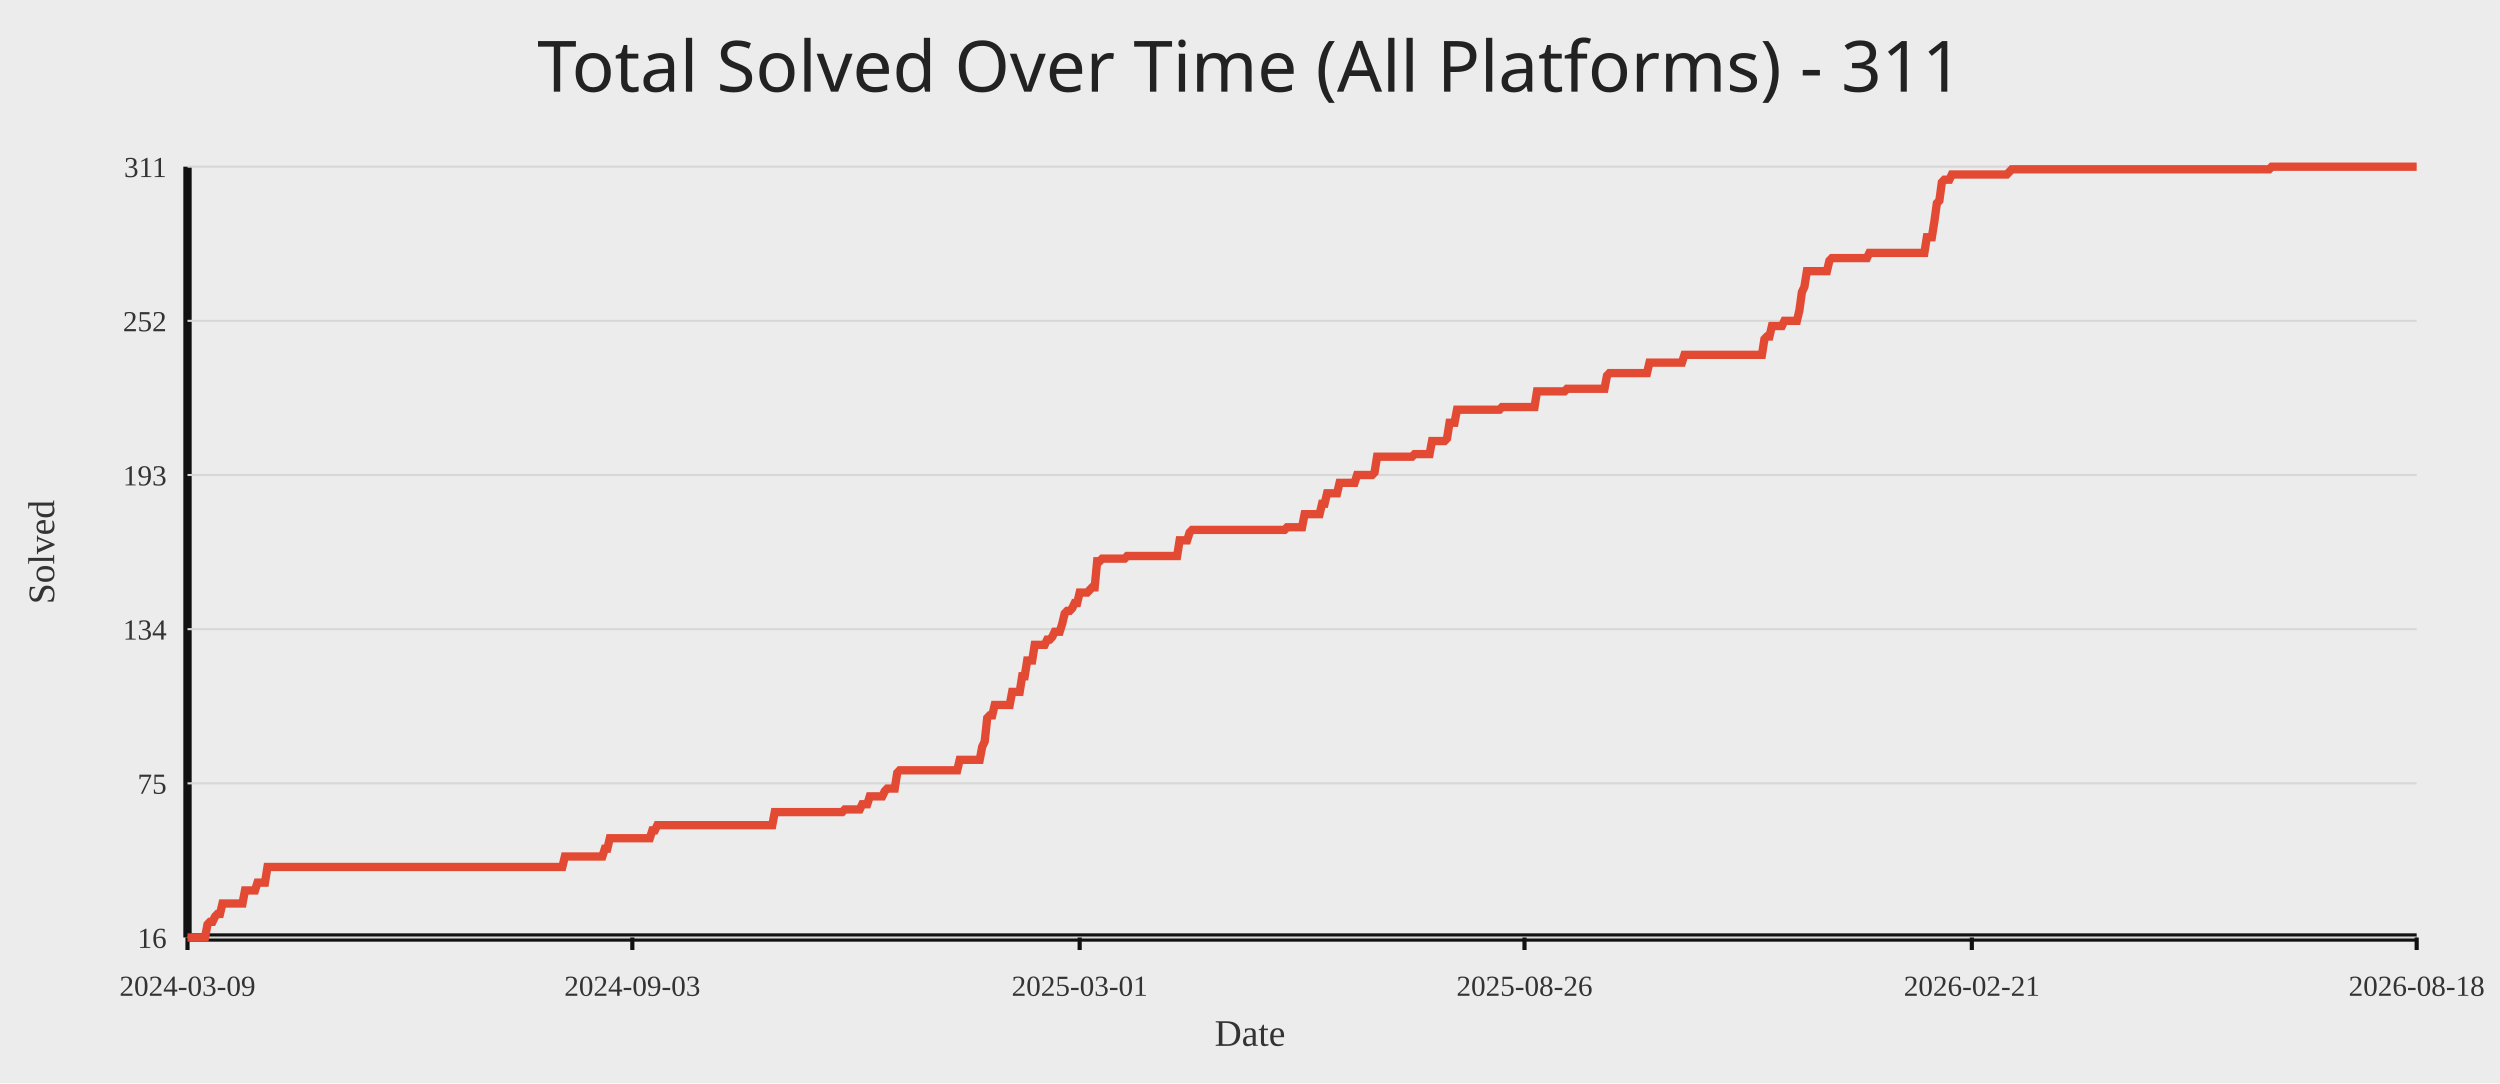
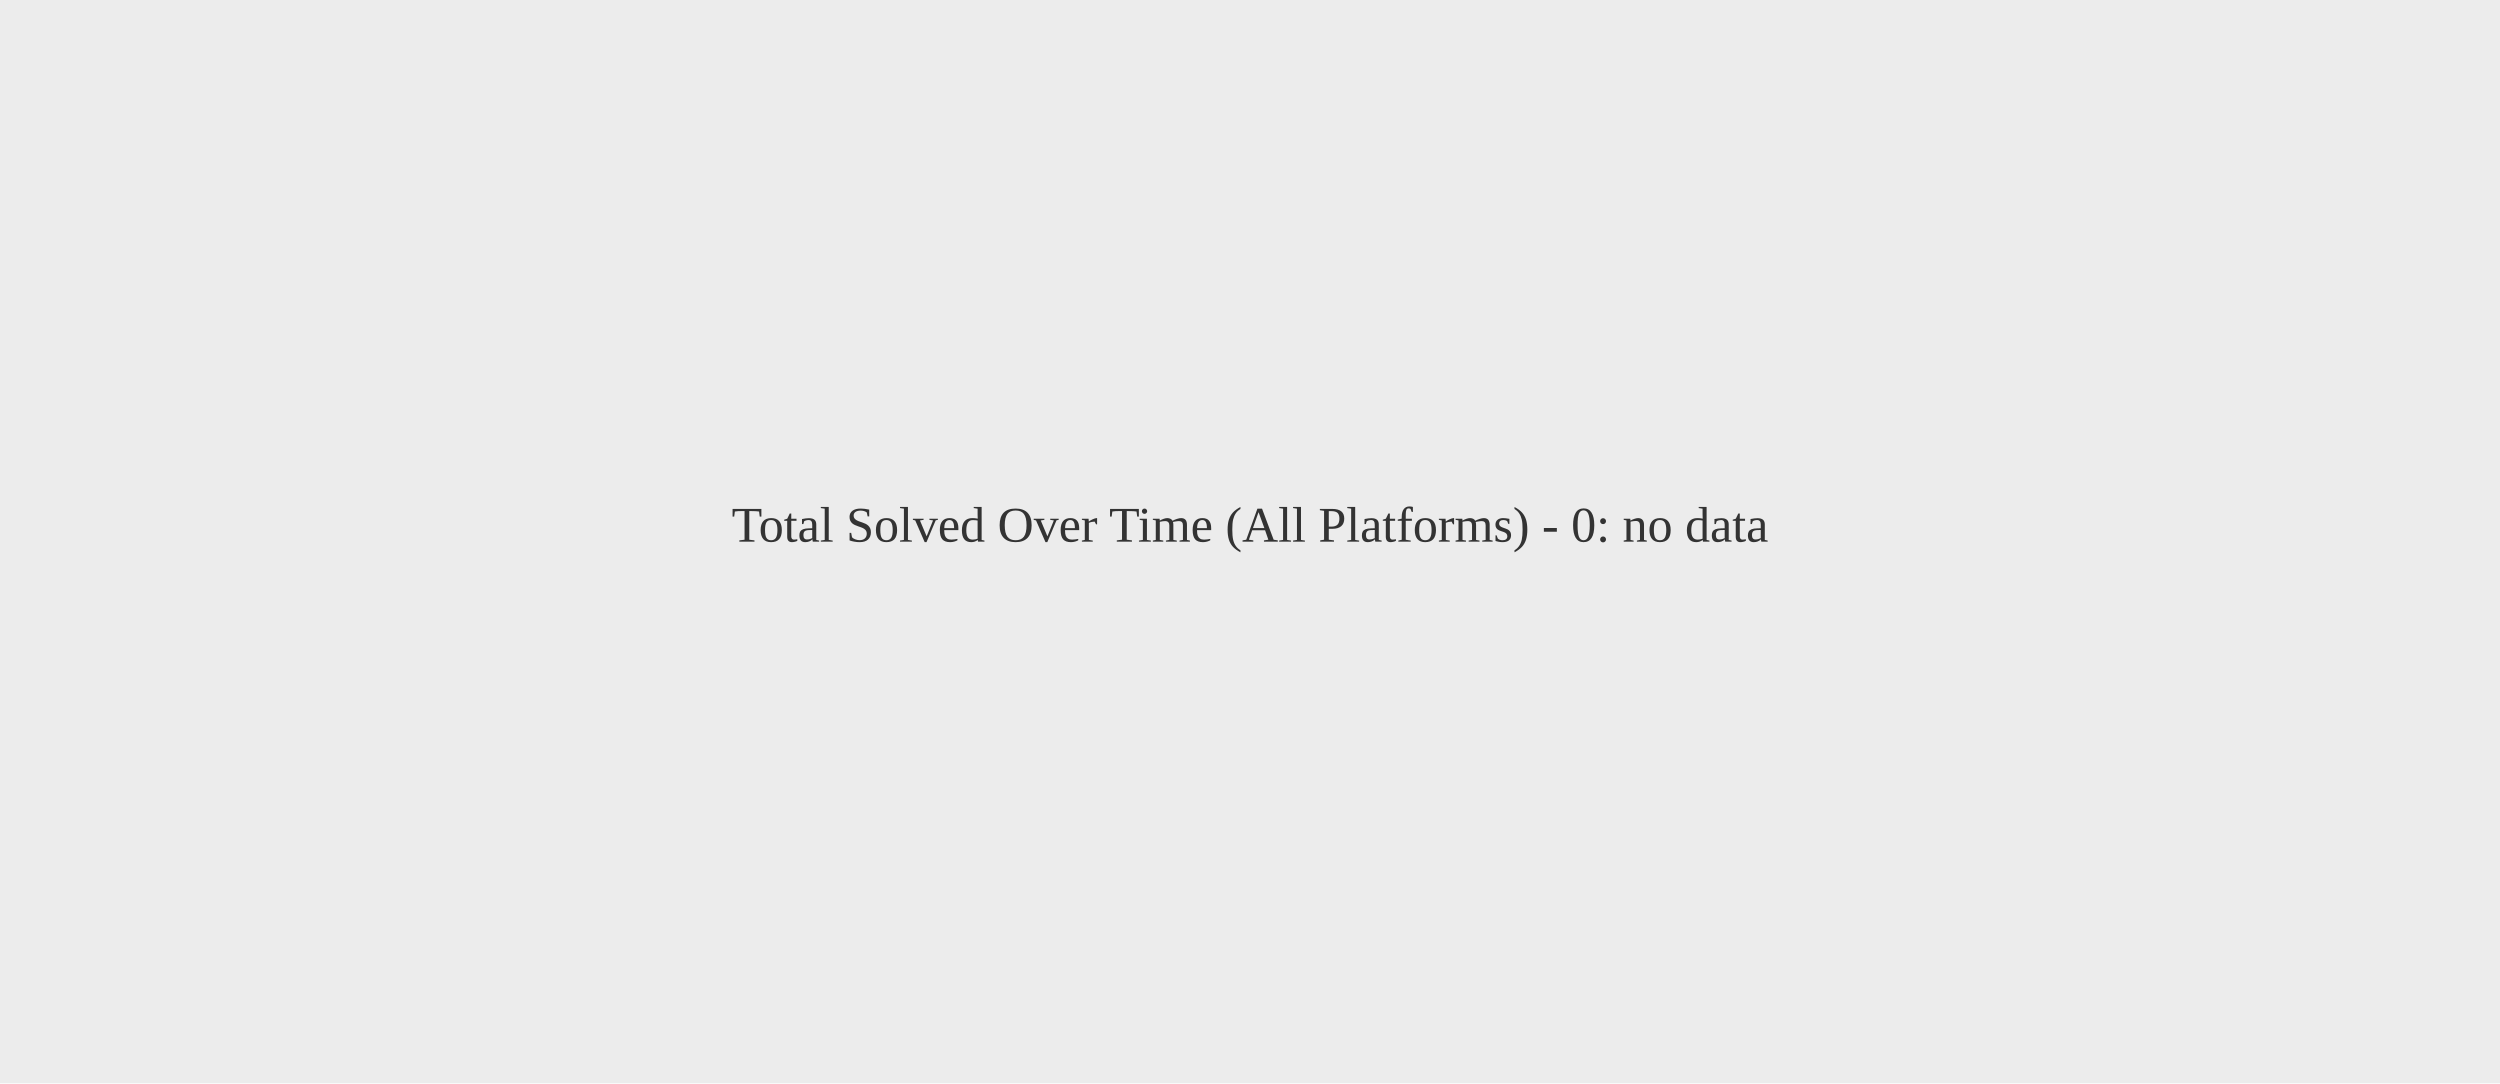
<svg xmlns="http://www.w3.org/2000/svg" width="1200" height="520">
  <rect width="100%" height="100%" fill="#ececec" />
-   <text x="50%" y="44" text-anchor="middle" fill="#222" font-size="34" font-family="Comic Sans MS, Segoe UI">Total Solved Over Time (All Platforms) - 311</text>
-   <line x1="90" y1="450" x2="1160" y2="450" stroke="#111" stroke-width="4" />
-   <line x1="90" y1="80" x2="90" y2="450" stroke="#111" stroke-width="4" />
-   <line x1="90" y1="450.00" x2="1160" y2="450.00" stroke="#d7d7d7" stroke-width="1" />
-   <text x="80" y="455.00" text-anchor="end" fill="#333" font-size="14">16</text>
-   <line x1="90" y1="376.00" x2="1160" y2="376.00" stroke="#d7d7d7" stroke-width="1" />
-   <text x="80" y="381.00" text-anchor="end" fill="#333" font-size="14">75</text>
-   <line x1="90" y1="302.00" x2="1160" y2="302.00" stroke="#d7d7d7" stroke-width="1" />
-   <text x="80" y="307.00" text-anchor="end" fill="#333" font-size="14">134</text>
-   <line x1="90" y1="228.00" x2="1160" y2="228.00" stroke="#d7d7d7" stroke-width="1" />
-   <text x="80" y="233.00" text-anchor="end" fill="#333" font-size="14">193</text>
-   <line x1="90" y1="154.00" x2="1160" y2="154.00" stroke="#d7d7d7" stroke-width="1" />
-   <text x="80" y="159.00" text-anchor="end" fill="#333" font-size="14">252</text>
-   <line x1="90" y1="80.00" x2="1160" y2="80.00" stroke="#d7d7d7" stroke-width="1" />
-   <text x="80" y="85.00" text-anchor="end" fill="#333" font-size="14">311</text>
-   <line x1="90.00" y1="450" x2="90.00" y2="456" stroke="#111" stroke-width="2" />
-   <text x="90.00" y="478" text-anchor="middle" fill="#333" font-size="14">2024-03-09</text>
-   <line x1="303.52" y1="450" x2="303.52" y2="456" stroke="#111" stroke-width="2" />
-   <text x="303.52" y="478" text-anchor="middle" fill="#333" font-size="14">2024-09-03</text>
-   <line x1="518.24" y1="450" x2="518.24" y2="456" stroke="#111" stroke-width="2" />
-   <text x="518.24" y="478" text-anchor="middle" fill="#333" font-size="14">2025-03-01</text>
-   <line x1="731.76" y1="450" x2="731.76" y2="456" stroke="#111" stroke-width="2" />
-   <text x="731.76" y="478" text-anchor="middle" fill="#333" font-size="14">2025-08-26</text>
-   <line x1="946.48" y1="450" x2="946.48" y2="456" stroke="#111" stroke-width="2" />
-   <text x="946.48" y="478" text-anchor="middle" fill="#333" font-size="14">2026-02-21</text>
-   <line x1="1160.00" y1="450" x2="1160.00" y2="456" stroke="#111" stroke-width="2" />
-   <text x="1160.00" y="478" text-anchor="middle" fill="#333" font-size="14">2026-08-18</text>
-   <polyline fill="none" stroke="#e24a33" stroke-width="4" points="90.00,450.00 91.20,450.00 92.40,450.00 93.60,450.00 94.80,450.00 96.00,450.00 97.20,450.00 98.40,450.00 99.60,443.73 100.80,442.47 102.00,442.47 103.20,439.97 104.39,438.71 105.59,438.71 106.79,433.69 107.99,433.69 109.19,433.69 110.39,433.69 111.59,433.69 112.79,433.69 113.99,433.69 115.19,433.69 116.39,433.69 117.59,427.42 118.79,427.42 119.99,427.42 121.19,427.42 122.39,427.42 123.59,423.66 124.79,423.66 125.99,423.66 127.19,423.66 128.39,416.14 129.59,416.14 130.78,416.14 131.98,416.14 133.18,416.14 134.38,416.14 135.58,416.14 136.78,416.14 137.98,416.14 139.18,416.14 140.38,416.14 141.58,416.14 142.78,416.14 143.98,416.14 145.18,416.14 146.38,416.14 147.58,416.14 148.78,416.14 149.98,416.14 151.18,416.14 152.38,416.14 153.58,416.14 154.78,416.14 155.98,416.14 157.17,416.14 158.37,416.14 159.57,416.14 160.77,416.14 161.97,416.14 163.17,416.14 164.37,416.14 165.57,416.14 166.77,416.14 167.97,416.14 169.17,416.14 170.37,416.14 171.57,416.14 172.77,416.14 173.97,416.14 175.17,416.14 176.37,416.14 177.57,416.14 178.77,416.14 179.97,416.14 181.17,416.14 182.37,416.14 183.57,416.14 184.76,416.14 185.96,416.14 187.16,416.14 188.36,416.14 189.56,416.14 190.76,416.14 191.96,416.14 193.16,416.14 194.36,416.14 195.56,416.14 196.76,416.14 197.96,416.14 199.16,416.14 200.36,416.14 201.56,416.14 202.76,416.14 203.96,416.14 205.16,416.14 206.36,416.14 207.56,416.14 208.76,416.14 209.96,416.14 211.15,416.14 212.35,416.14 213.55,416.14 214.75,416.14 215.95,416.14 217.15,416.14 218.35,416.14 219.55,416.14 220.75,416.14 221.95,416.14 223.15,416.14 224.35,416.14 225.55,416.14 226.75,416.14 227.95,416.14 229.15,416.14 230.35,416.14 231.55,416.14 232.75,416.14 233.95,416.14 235.15,416.14 236.35,416.14 237.54,416.14 238.74,416.14 239.94,416.14 241.14,416.14 242.34,416.14 243.54,416.14 244.74,416.14 245.94,416.14 247.14,416.14 248.34,416.14 249.54,416.14 250.74,416.14 251.94,416.14 253.14,416.14 254.34,416.14 255.54,416.14 256.74,416.14 257.94,416.14 259.14,416.14 260.34,416.14 261.54,416.14 262.74,416.14 263.93,416.14 265.13,416.14 266.33,416.14 267.53,416.14 268.73,416.14 269.93,416.14 271.13,411.12 272.33,411.12 273.53,411.12 274.73,411.12 275.93,411.12 277.13,411.12 278.33,411.12 279.53,411.12 280.73,411.12 281.93,411.12 283.13,411.12 284.33,411.12 285.53,411.12 286.73,411.12 287.93,411.12 289.13,411.12 290.33,407.36 291.52,407.36 292.72,402.34 293.92,402.34 295.12,402.34 296.32,402.34 297.52,402.34 298.72,402.34 299.92,402.34 301.12,402.34 302.32,402.34 303.52,402.34 304.72,402.34 305.92,402.34 307.12,402.34 308.32,402.34 309.52,402.34 310.72,402.34 311.92,402.34 313.12,398.58 314.32,398.58 315.52,396.07 316.72,396.07 317.91,396.07 319.11,396.07 320.31,396.07 321.51,396.07 322.71,396.07 323.91,396.07 325.11,396.07 326.31,396.07 327.51,396.07 328.71,396.07 329.91,396.07 331.11,396.07 332.31,396.07 333.51,396.07 334.71,396.07 335.91,396.07 337.11,396.07 338.31,396.07 339.51,396.07 340.71,396.07 341.91,396.07 343.11,396.07 344.30,396.07 345.50,396.07 346.70,396.07 347.90,396.07 349.10,396.07 350.30,396.07 351.50,396.07 352.70,396.07 353.90,396.07 355.10,396.07 356.30,396.07 357.50,396.07 358.70,396.07 359.90,396.07 361.10,396.07 362.30,396.07 363.50,396.07 364.70,396.07 365.90,396.07 367.10,396.07 368.30,396.07 369.50,396.07 370.70,396.07 371.89,389.80 373.09,389.80 374.29,389.80 375.49,389.80 376.69,389.80 377.89,389.80 379.09,389.80 380.29,389.80 381.49,389.80 382.69,389.80 383.89,389.80 385.09,389.80 386.29,389.80 387.49,389.80 388.69,389.80 389.89,389.80 391.09,389.80 392.29,389.80 393.49,389.80 394.69,389.80 395.89,389.80 397.09,389.80 398.28,389.80 399.48,389.80 400.68,389.80 401.88,389.80 403.08,389.80 404.28,389.80 405.48,388.54 406.68,388.54 407.88,388.54 409.08,388.54 410.28,388.54 411.48,388.54 412.68,388.54 413.88,386.03 415.08,386.03 416.28,386.03 417.48,382.27 418.68,382.27 419.88,382.27 421.08,382.27 422.28,382.27 423.48,382.27 424.67,379.76 425.87,378.51 427.07,378.51 428.27,378.51 429.47,378.51 430.67,370.98 431.87,369.73 433.07,369.73 434.27,369.73 435.47,369.73 436.67,369.73 437.87,369.73 439.07,369.73 440.27,369.73 441.47,369.73 442.67,369.73 443.87,369.73 445.07,369.73 446.27,369.73 447.47,369.73 448.67,369.73 449.87,369.73 451.07,369.73 452.26,369.73 453.46,369.73 454.66,369.73 455.86,369.73 457.06,369.73 458.26,369.73 459.46,369.73 460.66,364.71 461.86,364.71 463.06,364.71 464.26,364.71 465.46,364.71 466.66,364.71 467.86,364.71 469.06,364.71 470.26,364.71 471.46,358.44 472.66,355.93 473.86,344.64 475.06,343.39 476.26,343.39 477.46,338.37 478.65,338.37 479.85,338.37 481.05,338.37 482.25,338.37 483.45,338.37 484.65,338.37 485.85,332.10 487.05,332.10 488.25,332.10 489.45,332.10 490.65,324.58 491.85,324.58 493.05,317.05 494.25,317.05 495.45,317.05 496.65,309.53 497.85,309.53 499.05,309.53 500.25,309.53 501.45,309.53 502.65,307.02 503.85,307.02 505.04,305.76 506.24,303.25 507.44,303.25 508.64,303.25 509.84,299.49 511.04,294.47 512.24,293.22 513.44,293.22 514.64,291.97 515.84,289.46 517.04,289.46 518.24,284.44 519.44,284.44 520.64,284.44 521.84,284.44 523.04,283.19 524.24,281.93 525.44,281.93 526.64,269.39 527.84,269.39 529.04,268.14 530.24,268.14 531.43,268.14 532.63,268.14 533.83,268.14 535.03,268.14 536.23,268.14 537.43,268.14 538.63,268.14 539.83,268.14 541.03,266.88 542.23,266.88 543.43,266.88 544.63,266.88 545.83,266.88 547.03,266.88 548.23,266.88 549.43,266.88 550.63,266.88 551.83,266.88 553.03,266.88 554.23,266.88 555.43,266.88 556.63,266.88 557.83,266.88 559.02,266.88 560.22,266.88 561.42,266.88 562.62,266.88 563.82,266.88 565.02,266.88 566.22,259.36 567.42,259.36 568.62,259.36 569.82,259.36 571.02,255.59 572.22,254.34 573.42,254.34 574.62,254.34 575.82,254.34 577.02,254.34 578.22,254.34 579.42,254.34 580.62,254.34 581.82,254.34 583.02,254.34 584.22,254.34 585.41,254.34 586.61,254.34 587.81,254.34 589.01,254.34 590.21,254.34 591.41,254.34 592.61,254.34 593.81,254.34 595.01,254.34 596.21,254.34 597.41,254.34 598.61,254.34 599.81,254.34 601.01,254.34 602.21,254.34 603.41,254.34 604.61,254.34 605.81,254.34 607.01,254.34 608.21,254.34 609.41,254.34 610.61,254.34 611.80,254.34 613.00,254.34 614.20,254.34 615.40,254.34 616.60,254.34 617.80,253.08 619.00,253.08 620.20,253.08 621.40,253.08 622.60,253.08 623.80,253.08 625.00,253.08 626.20,246.81 627.40,246.81 628.60,246.81 629.80,246.81 631.00,246.81 632.20,246.81 633.40,246.81 634.60,241.80 635.80,241.80 637.00,236.78 638.20,236.78 639.39,236.78 640.59,236.78 641.79,236.78 642.99,231.76 644.19,231.76 645.39,231.76 646.59,231.76 647.79,231.76 648.99,231.76 650.19,231.76 651.39,228.00 652.59,228.00 653.79,228.00 654.99,228.00 656.19,228.00 657.39,228.00 658.59,228.00 659.79,226.75 660.99,219.22 662.19,219.22 663.39,219.22 664.59,219.22 665.78,219.22 666.98,219.22 668.18,219.22 669.38,219.22 670.58,219.22 671.78,219.22 672.98,219.22 674.18,219.22 675.38,219.22 676.58,219.22 677.78,219.22 678.98,217.97 680.18,217.97 681.38,217.97 682.58,217.97 683.78,217.97 684.98,217.97 686.18,217.97 687.38,211.69 688.58,211.69 689.78,211.69 690.98,211.69 692.17,211.69 693.37,211.69 694.57,210.44 695.77,202.92 696.97,202.92 698.17,202.92 699.37,196.64 700.57,196.64 701.77,196.64 702.97,196.64 704.17,196.64 705.37,196.64 706.57,196.64 707.77,196.64 708.97,196.64 710.17,196.64 711.37,196.64 712.57,196.64 713.77,196.64 714.97,196.64 716.17,196.64 717.37,196.64 718.57,196.64 719.76,196.64 720.96,195.39 722.16,195.39 723.36,195.39 724.56,195.39 725.76,195.39 726.96,195.39 728.16,195.39 729.36,195.39 730.56,195.39 731.76,195.39 732.96,195.39 734.16,195.39 735.36,195.39 736.56,195.39 737.76,187.86 738.96,187.86 740.16,187.86 741.36,187.86 742.56,187.86 743.76,187.86 744.96,187.86 746.15,187.86 747.35,187.86 748.55,187.86 749.75,187.86 750.95,187.86 752.15,186.61 753.35,186.61 754.55,186.61 755.75,186.61 756.95,186.61 758.15,186.61 759.35,186.61 760.55,186.61 761.75,186.61 762.95,186.61 764.15,186.61 765.35,186.61 766.55,186.61 767.75,186.61 768.95,186.61 770.15,186.61 771.35,180.34 772.54,179.08 773.74,179.08 774.94,179.08 776.14,179.08 777.34,179.08 778.54,179.08 779.74,179.08 780.94,179.08 782.14,179.08 783.34,179.08 784.54,179.08 785.74,179.08 786.94,179.08 788.14,179.08 789.34,179.08 790.54,179.08 791.74,174.07 792.94,174.07 794.14,174.07 795.34,174.07 796.54,174.07 797.74,174.07 798.93,174.07 800.13,174.07 801.33,174.07 802.53,174.07 803.73,174.07 804.93,174.07 806.13,174.07 807.33,174.07 808.53,170.31 809.73,170.31 810.93,170.31 812.13,170.31 813.33,170.31 814.53,170.31 815.73,170.31 816.93,170.31 818.13,170.31 819.33,170.31 820.53,170.31 821.73,170.31 822.93,170.31 824.13,170.31 825.33,170.31 826.52,170.31 827.72,170.31 828.92,170.31 830.12,170.31 831.32,170.31 832.52,170.31 833.72,170.31 834.92,170.31 836.12,170.31 837.32,170.31 838.52,170.31 839.72,170.31 840.92,170.31 842.12,170.31 843.32,170.31 844.52,170.31 845.72,170.31 846.92,162.78 848.12,161.53 849.32,161.53 850.52,156.51 851.72,156.51 852.91,156.51 854.11,156.51 855.31,156.51 856.51,154.00 857.71,154.00 858.91,154.00 860.11,154.00 861.31,154.00 862.51,154.00 863.71,148.98 864.91,140.20 866.11,137.69 867.31,130.17 868.51,130.17 869.71,130.17 870.91,130.17 872.11,130.17 873.31,130.17 874.51,130.17 875.71,130.17 876.91,130.17 878.11,125.15 879.30,123.90 880.50,123.90 881.70,123.90 882.90,123.90 884.10,123.90 885.30,123.90 886.50,123.90 887.70,123.90 888.90,123.90 890.10,123.90 891.30,123.90 892.50,123.90 893.70,123.90 894.90,123.90 896.10,123.90 897.30,121.39 898.50,121.39 899.70,121.39 900.90,121.39 902.10,121.39 903.30,121.39 904.50,121.39 905.70,121.39 906.89,121.39 908.09,121.39 909.29,121.39 910.49,121.39 911.69,121.39 912.89,121.39 914.09,121.39 915.29,121.39 916.49,121.39 917.69,121.39 918.89,121.39 920.09,121.39 921.29,121.39 922.49,121.39 923.69,121.39 924.89,113.86 926.09,113.86 927.29,113.86 928.49,106.34 929.69,97.56 930.89,96.31 932.09,87.53 933.28,86.27 934.48,86.27 935.68,86.27 936.88,83.76 938.08,83.76 939.28,83.76 940.48,83.76 941.68,83.76 942.88,83.76 944.08,83.76 945.28,83.76 946.48,83.76 947.68,83.76 948.88,83.76 950.08,83.76 951.28,83.76 952.48,83.76 953.68,83.76 954.88,83.76 956.08,83.76 957.28,83.76 958.48,83.76 959.67,83.76 960.87,83.76 962.07,83.76 963.27,83.76 964.47,82.51 965.67,81.25 966.87,81.25 968.07,81.25 969.27,81.25 970.47,81.25 971.67,81.25 972.87,81.25 974.07,81.25 975.27,81.25 976.47,81.25 977.67,81.25 978.87,81.25 980.07,81.25 981.27,81.25 982.47,81.25 983.67,81.25 984.87,81.25 986.07,81.25 987.26,81.25 988.46,81.25 989.66,81.25 990.86,81.25 992.06,81.25 993.26,81.25 994.46,81.25 995.66,81.25 996.86,81.25 998.06,81.25 999.26,81.25 1000.46,81.25 1001.66,81.25 1002.86,81.25 1004.06,81.25 1005.26,81.25 1006.46,81.25 1007.66,81.25 1008.86,81.25 1010.06,81.25 1011.26,81.25 1012.46,81.25 1013.65,81.25 1014.85,81.25 1016.05,81.25 1017.25,81.25 1018.45,81.25 1019.65,81.25 1020.85,81.25 1022.05,81.25 1023.25,81.25 1024.45,81.25 1025.65,81.25 1026.85,81.25 1028.05,81.25 1029.25,81.25 1030.45,81.25 1031.65,81.25 1032.85,81.25 1034.05,81.25 1035.25,81.25 1036.45,81.25 1037.65,81.25 1038.85,81.25 1040.04,81.25 1041.24,81.25 1042.44,81.25 1043.64,81.25 1044.84,81.25 1046.04,81.25 1047.24,81.25 1048.44,81.25 1049.64,81.25 1050.84,81.25 1052.04,81.25 1053.24,81.25 1054.44,81.25 1055.64,81.25 1056.84,81.25 1058.04,81.25 1059.24,81.25 1060.44,81.25 1061.64,81.25 1062.84,81.25 1064.04,81.25 1065.24,81.25 1066.43,81.25 1067.63,81.25 1068.83,81.25 1070.03,81.25 1071.23,81.25 1072.43,81.25 1073.63,81.25 1074.83,81.25 1076.03,81.25 1077.23,81.25 1078.43,81.25 1079.63,81.25 1080.83,81.25 1082.03,81.25 1083.23,81.25 1084.43,81.25 1085.63,81.25 1086.83,81.25 1088.03,81.25 1089.23,81.25 1090.43,80.00 1091.63,80.00 1092.83,80.00 1094.02,80.00 1095.22,80.00 1096.42,80.00 1097.62,80.00 1098.82,80.00 1100.02,80.00 1101.22,80.00 1102.42,80.00 1103.62,80.00 1104.82,80.00 1106.02,80.00 1107.22,80.00 1108.42,80.00 1109.62,80.00 1110.82,80.00 1112.02,80.00 1113.22,80.00 1114.42,80.00 1115.62,80.00 1116.82,80.00 1118.02,80.00 1119.22,80.00 1120.41,80.00 1121.61,80.00 1122.81,80.00 1124.01,80.00 1125.21,80.00 1126.41,80.00 1127.61,80.00 1128.81,80.00 1130.01,80.00 1131.21,80.00 1132.41,80.00 1133.61,80.00 1134.81,80.00 1136.01,80.00 1137.21,80.00 1138.41,80.00 1139.61,80.00 1140.81,80.00 1142.01,80.00 1143.21,80.00 1144.41,80.00 1145.61,80.00 1146.80,80.00 1148.00,80.00 1149.20,80.00 1150.40,80.00 1151.60,80.00 1152.80,80.00 1154.00,80.00 1155.20,80.00 1156.40,80.00 1157.60,80.00 1158.80,80.00 1160.00,80.00" />
-   <text x="50%" y="502" text-anchor="middle" fill="#333" font-size="18">Date</text>
-   <text x="26" y="265.00" transform="rotate(-90 26 265.00)" text-anchor="middle" fill="#333" font-size="18">Solved</text>
+   <text x="50%" y="50%" text-anchor="middle" fill="#333" font-size="24">Total Solved Over Time (All Platforms) - 0: no data</text>
</svg>
